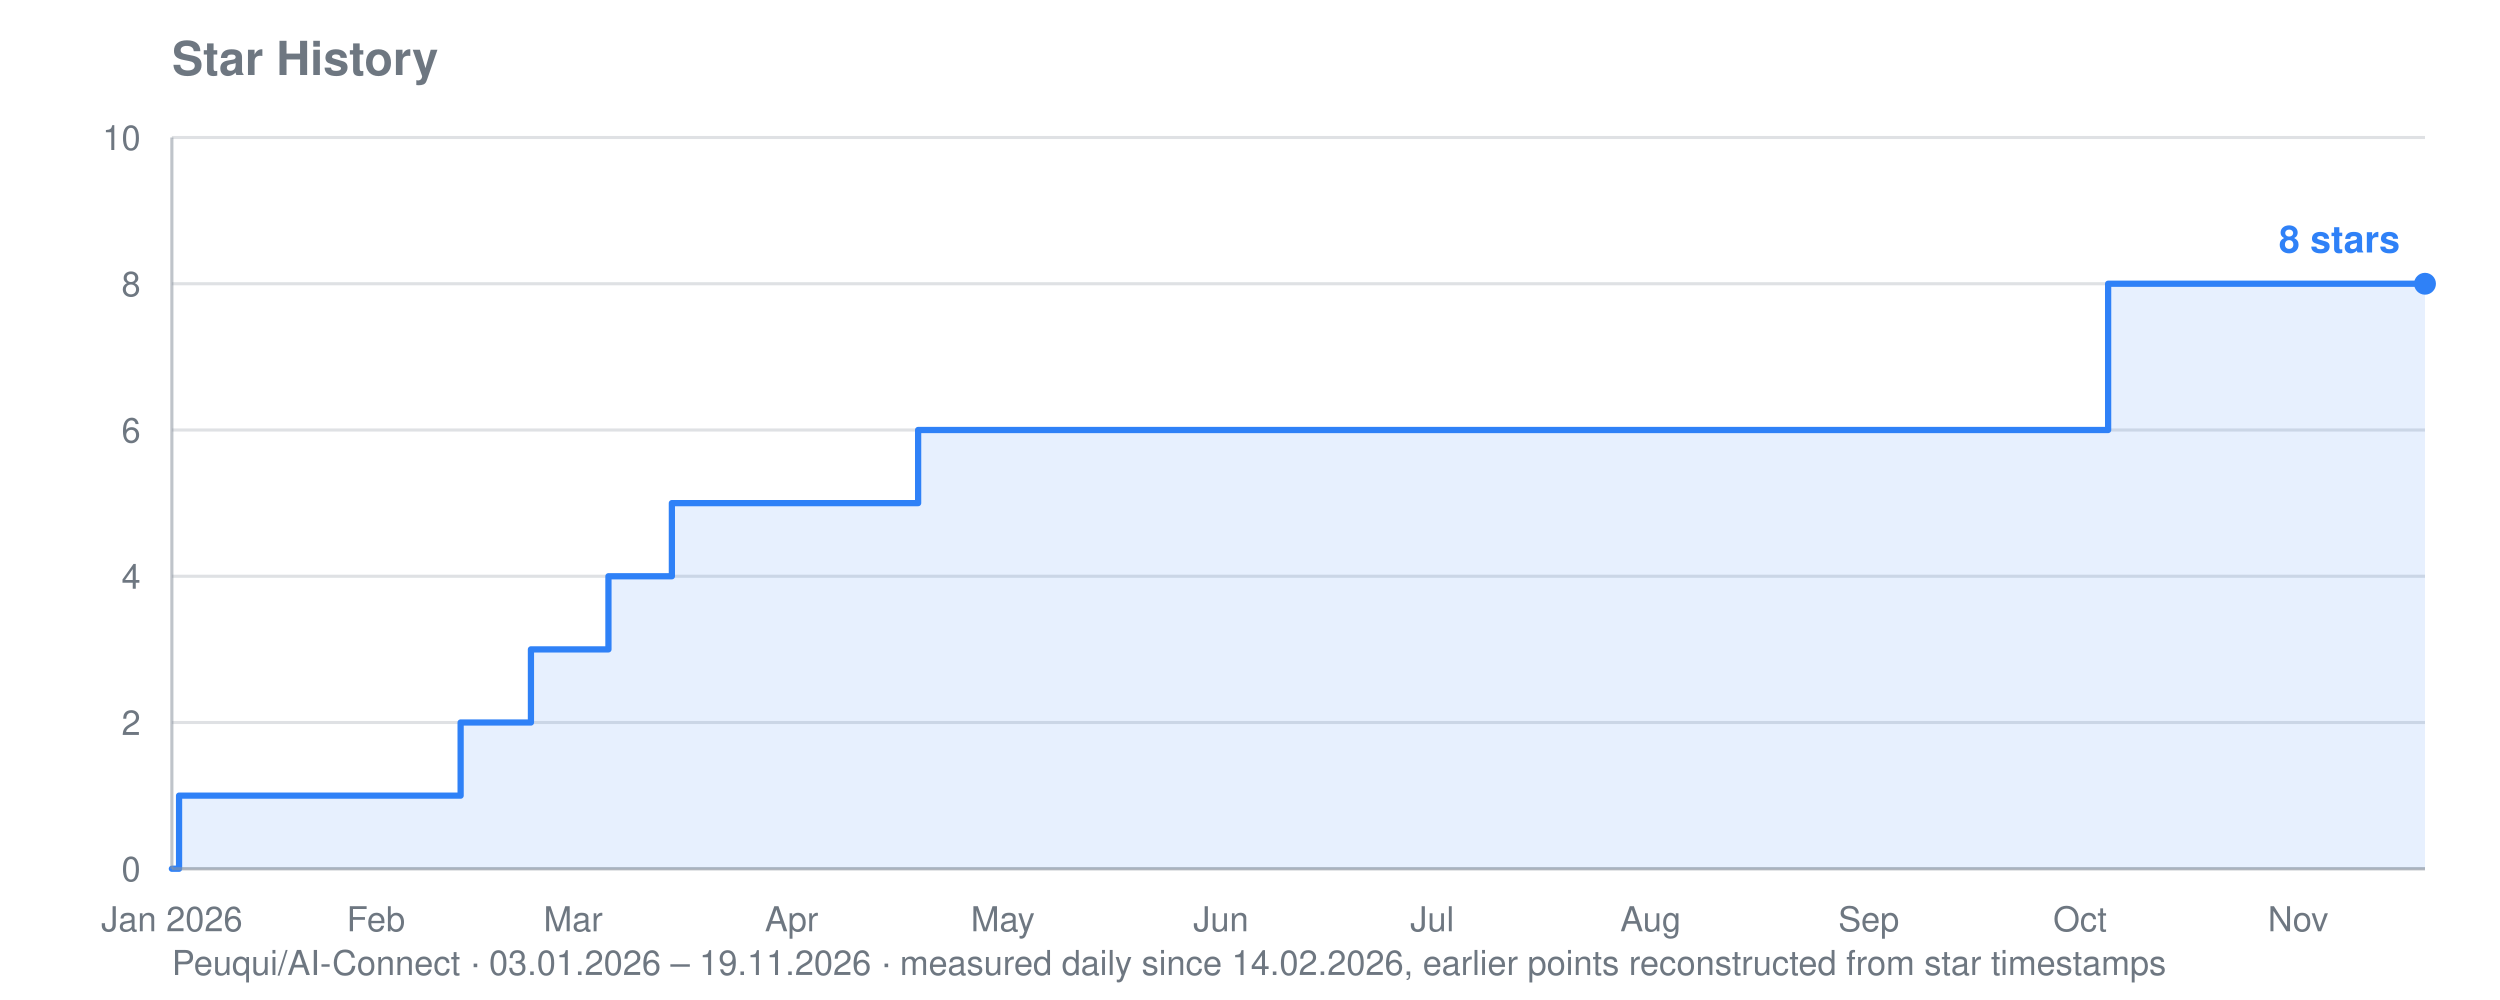
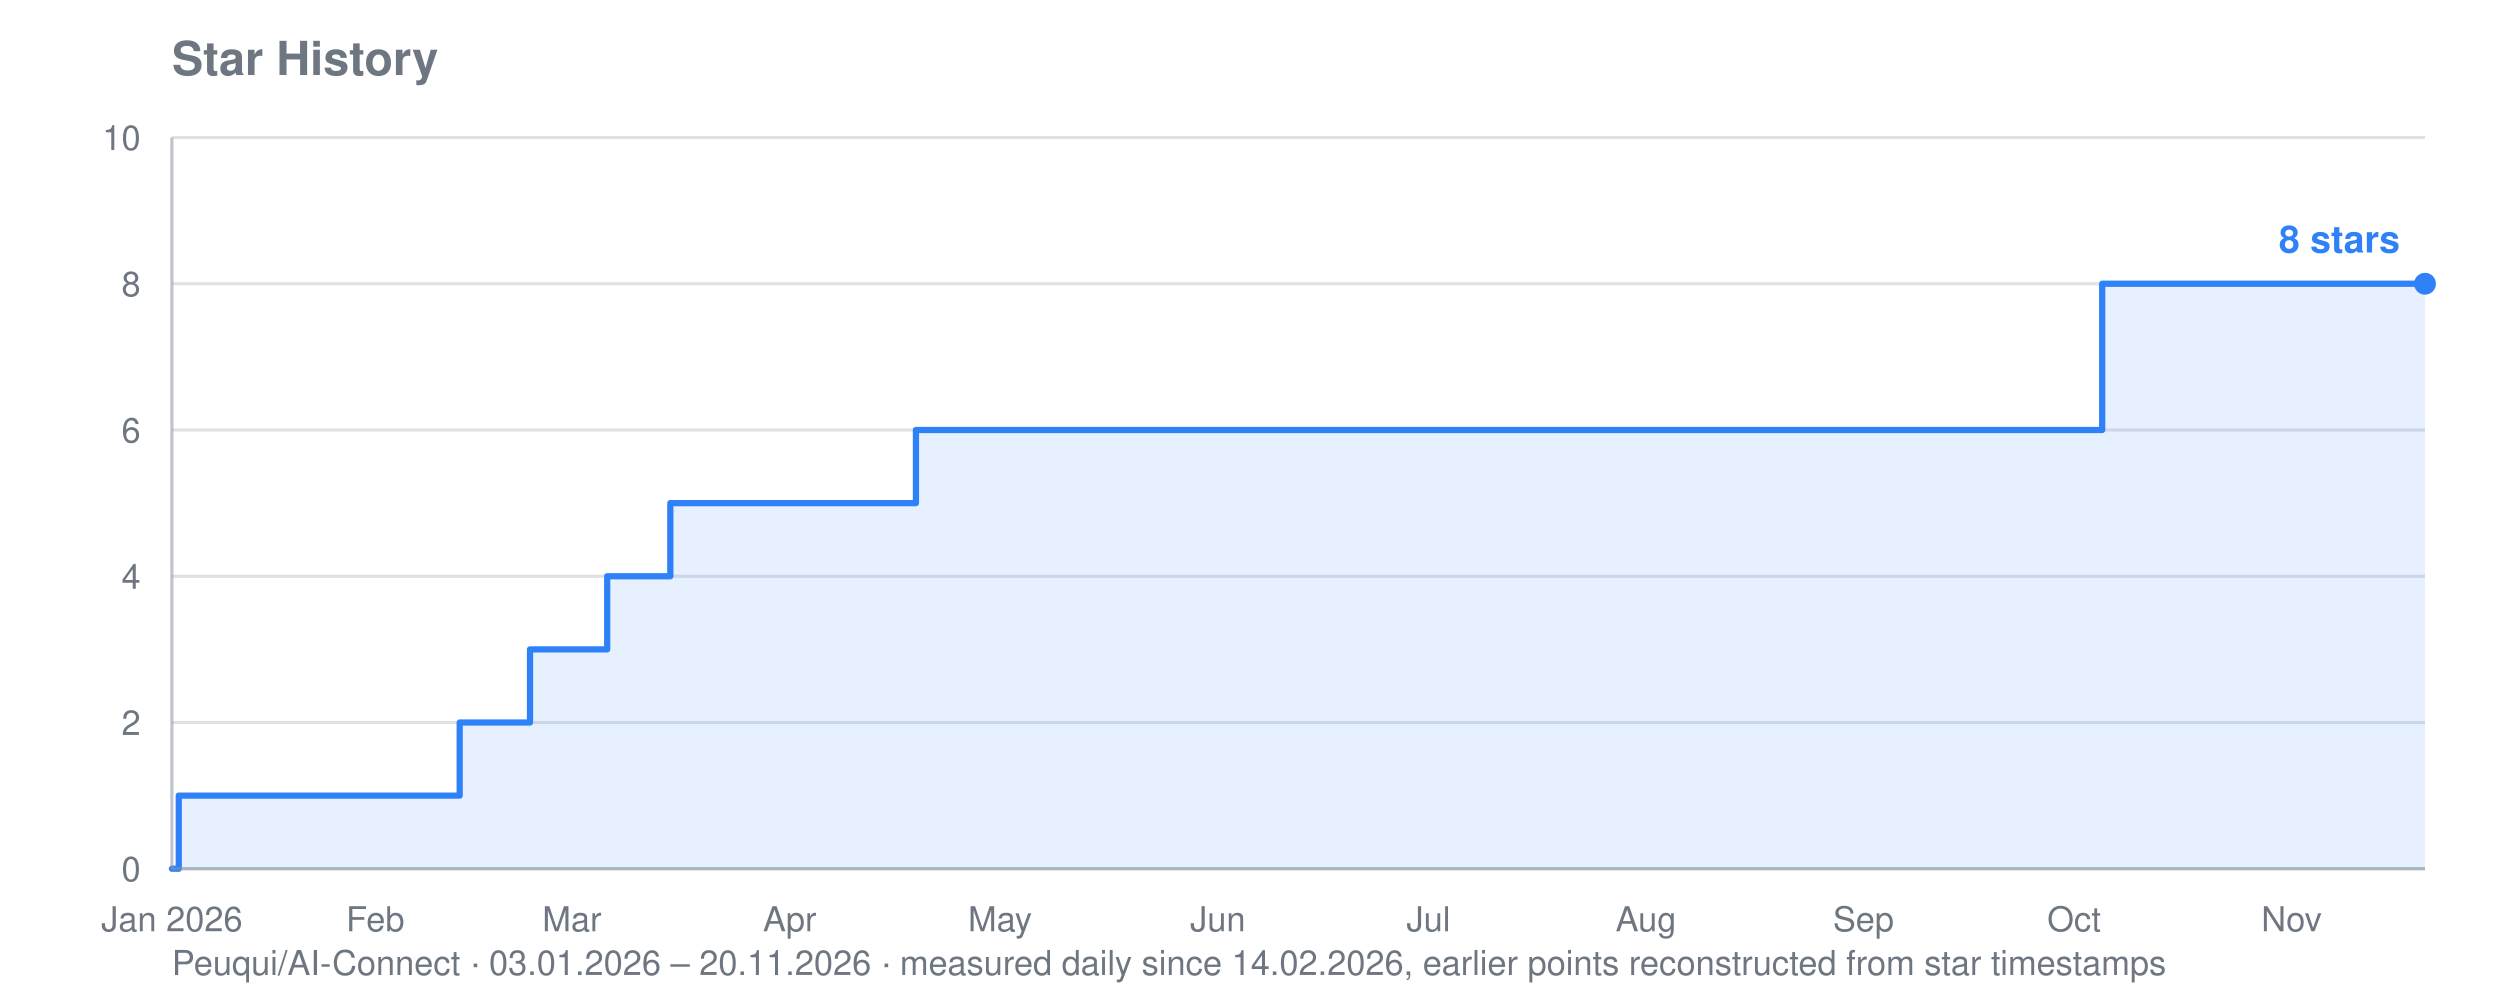
<svg xmlns="http://www.w3.org/2000/svg" viewBox="0 0 800 320" width="800" height="320" role="img" aria-label="Star history for Peuqui/AI-Connect: 8 stars">
  <text font-family="system-ui, -apple-system, Segoe UI, Helvetica, Arial, sans-serif" font-size="15" font-weight="600" fill="#6e7781" x="55" y="24">Star History</text>
-   <text font-family="system-ui, -apple-system, Segoe UI, Helvetica, Arial, sans-serif" font-size="11" fill="#6e7781" x="55" y="312">Peuqui/AI-Connect · 03.01.2026 – 19.11.2026 · measured daily since 14.02.2026, earlier points reconstructed from star timestamps</text>
+   <text font-family="system-ui, -apple-system, Segoe UI, Helvetica, Arial, sans-serif" font-size="11" fill="#6e7781" x="55" y="312">Peuqui/AI-Connect · 03.01.2026 – 20.11.2026 · measured daily since 14.02.2026, earlier points reconstructed from star timestamps</text>
  <line stroke="#8b949e" stroke-width="1" opacity="0.28" x1="55" y1="278.0" x2="776" y2="278.0" />
  <text font-family="system-ui, -apple-system, Segoe UI, Helvetica, Arial, sans-serif" font-size="11" fill="#6e7781" x="45" y="282.0" text-anchor="end">0</text>
  <line stroke="#8b949e" stroke-width="1" opacity="0.28" x1="55" y1="231.2" x2="776" y2="231.2" />
  <text font-family="system-ui, -apple-system, Segoe UI, Helvetica, Arial, sans-serif" font-size="11" fill="#6e7781" x="45" y="235.2" text-anchor="end">2</text>
  <line stroke="#8b949e" stroke-width="1" opacity="0.28" x1="55" y1="184.4" x2="776" y2="184.4" />
  <text font-family="system-ui, -apple-system, Segoe UI, Helvetica, Arial, sans-serif" font-size="11" fill="#6e7781" x="45" y="188.4" text-anchor="end">4</text>
  <line stroke="#8b949e" stroke-width="1" opacity="0.28" x1="55" y1="137.6" x2="776" y2="137.6" />
  <text font-family="system-ui, -apple-system, Segoe UI, Helvetica, Arial, sans-serif" font-size="11" fill="#6e7781" x="45" y="141.6" text-anchor="end">6</text>
  <line stroke="#8b949e" stroke-width="1" opacity="0.28" x1="55" y1="90.8" x2="776" y2="90.8" />
  <text font-family="system-ui, -apple-system, Segoe UI, Helvetica, Arial, sans-serif" font-size="11" fill="#6e7781" x="45" y="94.8" text-anchor="end">8</text>
  <line stroke="#8b949e" stroke-width="1" opacity="0.28" x1="55" y1="44.0" x2="776" y2="44.0" />
  <text font-family="system-ui, -apple-system, Segoe UI, Helvetica, Arial, sans-serif" font-size="11" fill="#6e7781" x="45" y="48.0" text-anchor="end">10</text>
  <text font-family="system-ui, -apple-system, Segoe UI, Helvetica, Arial, sans-serif" font-size="11" fill="#6e7781" x="55.0" y="298" text-anchor="middle">Jan 2026</text>
-   <text font-family="system-ui, -apple-system, Segoe UI, Helvetica, Arial, sans-serif" font-size="11" fill="#6e7781" x="120.3" y="298" text-anchor="middle">Feb</text>
-   <text font-family="system-ui, -apple-system, Segoe UI, Helvetica, Arial, sans-serif" font-size="11" fill="#6e7781" x="183.4" y="298" text-anchor="middle">Mar</text>
-   <text font-family="system-ui, -apple-system, Segoe UI, Helvetica, Arial, sans-serif" font-size="11" fill="#6e7781" x="253.3" y="298" text-anchor="middle">Apr</text>
-   <text font-family="system-ui, -apple-system, Segoe UI, Helvetica, Arial, sans-serif" font-size="11" fill="#6e7781" x="320.9" y="298" text-anchor="middle">May</text>
-   <text font-family="system-ui, -apple-system, Segoe UI, Helvetica, Arial, sans-serif" font-size="11" fill="#6e7781" x="390.7" y="298" text-anchor="middle">Jun</text>
-   <text font-family="system-ui, -apple-system, Segoe UI, Helvetica, Arial, sans-serif" font-size="11" fill="#6e7781" x="458.3" y="298" text-anchor="middle">Jul</text>
-   <text font-family="system-ui, -apple-system, Segoe UI, Helvetica, Arial, sans-serif" font-size="11" fill="#6e7781" x="528.2" y="298" text-anchor="middle">Aug</text>
-   <text font-family="system-ui, -apple-system, Segoe UI, Helvetica, Arial, sans-serif" font-size="11" fill="#6e7781" x="598.0" y="298" text-anchor="middle">Sep</text>
-   <text font-family="system-ui, -apple-system, Segoe UI, Helvetica, Arial, sans-serif" font-size="11" fill="#6e7781" x="665.6" y="298" text-anchor="middle">Oct</text>
-   <text font-family="system-ui, -apple-system, Segoe UI, Helvetica, Arial, sans-serif" font-size="11" fill="#6e7781" x="735.4" y="298" text-anchor="middle">Nov</text>
-   <polygon fill="#2f81f7" opacity="0.12" points="55.0,278.0 55.0,278.0 57.3,278.0 57.3,254.6 147.4,254.6 147.4,231.2 149.6,231.2 149.6,231.2 151.9,231.2 151.9,231.2 154.1,231.2 154.1,231.2 156.4,231.2 156.4,231.2 158.6,231.2 158.6,231.2 160.9,231.2 160.9,231.2 163.1,231.2 163.1,231.2 165.4,231.2 165.4,231.2 167.7,231.2 167.7,231.2 169.9,231.2 169.9,231.2 169.9,231.2 169.9,207.8 169.9,207.8 169.9,207.8 169.9,207.8 169.9,207.8 172.2,207.8 172.2,207.8 174.4,207.8 174.4,207.8 176.7,207.8 176.7,207.8 178.9,207.8 178.9,207.8 181.2,207.8 181.2,207.8 183.4,207.8 183.4,207.8 185.7,207.8 185.7,207.8 187.9,207.8 187.9,207.8 190.2,207.8 190.2,207.8 192.4,207.8 192.4,207.8 194.7,207.8 194.7,184.4 196.9,184.4 196.9,184.4 199.2,184.4 199.2,184.4 201.5,184.4 201.5,184.4 203.7,184.4 203.7,184.4 206.0,184.4 206.0,184.4 208.2,184.4 208.2,184.4 210.5,184.4 210.5,184.4 212.7,184.4 212.7,184.4 215.0,184.4 215.0,161.0 217.2,161.0 217.2,161.0 219.5,161.0 219.5,161.0 221.7,161.0 221.7,161.0 224.0,161.0 224.0,161.0 226.2,161.0 226.2,161.0 228.5,161.0 228.5,161.0 230.7,161.0 230.7,161.0 233.0,161.0 233.0,161.0 235.2,161.0 235.2,161.0 237.5,161.0 237.5,161.0 239.8,161.0 239.8,161.0 242.0,161.0 242.0,161.0 244.3,161.0 244.3,161.0 246.5,161.0 246.5,161.0 248.8,161.0 248.8,161.0 251.0,161.0 251.0,161.0 253.3,161.0 253.3,161.0 255.5,161.0 255.5,161.0 257.8,161.0 257.8,161.0 260.0,161.0 260.0,161.0 262.3,161.0 262.3,161.0 264.5,161.0 264.5,161.0 266.8,161.0 266.8,161.0 269.0,161.0 269.0,161.0 271.3,161.0 271.3,161.0 273.6,161.0 273.6,161.0 275.8,161.0 275.8,161.0 278.1,161.0 278.1,161.0 280.3,161.0 280.3,161.0 282.6,161.0 282.6,161.0 284.8,161.0 284.8,161.0 287.1,161.0 287.1,161.0 289.3,161.0 289.3,161.0 291.6,161.0 291.6,161.0 293.8,161.0 293.8,137.6 296.1,137.6 296.1,137.6 298.3,137.6 298.3,137.6 300.6,137.6 300.6,137.6 302.8,137.6 302.8,137.6 305.1,137.6 305.1,137.6 307.4,137.6 307.4,137.6 309.6,137.6 309.6,137.6 311.9,137.6 311.9,137.6 314.1,137.6 314.1,137.6 316.4,137.6 316.4,137.6 318.6,137.6 318.6,137.6 320.9,137.6 320.9,137.6 323.1,137.6 323.1,137.6 325.4,137.6 325.4,137.6 327.6,137.6 327.6,137.6 329.9,137.6 329.9,137.6 332.1,137.6 332.1,137.6 334.4,137.6 334.4,137.6 336.6,137.6 336.6,137.6 338.9,137.6 338.9,137.6 341.1,137.6 341.1,137.6 343.4,137.6 343.4,137.6 345.7,137.6 345.7,137.6 347.9,137.6 347.9,137.6 350.2,137.6 350.2,137.6 352.4,137.6 352.4,137.6 354.7,137.6 354.7,137.6 356.9,137.6 356.9,137.6 359.2,137.6 359.2,137.6 361.4,137.6 361.4,137.6 363.7,137.6 363.7,137.6 365.9,137.6 365.9,137.6 368.2,137.6 368.2,137.6 370.4,137.6 370.4,137.6 372.7,137.6 372.7,137.6 374.9,137.6 374.9,137.6 377.2,137.6 377.2,137.6 379.4,137.6 379.4,137.6 381.7,137.6 381.7,137.6 384.0,137.6 384.0,137.6 386.2,137.6 386.2,137.6 388.5,137.6 388.5,137.6 390.7,137.6 390.7,137.6 393.0,137.6 393.0,137.6 395.2,137.6 395.2,137.6 397.5,137.6 397.5,137.6 399.7,137.6 399.7,137.6 402.0,137.6 402.0,137.6 404.2,137.6 404.2,137.6 406.5,137.6 406.5,137.6 408.7,137.6 408.7,137.6 411.0,137.6 411.0,137.6 413.2,137.6 413.2,137.6 415.5,137.6 415.5,137.6 417.8,137.6 417.8,137.6 420.0,137.6 420.0,137.6 422.3,137.6 422.3,137.6 424.5,137.6 424.5,137.6 426.8,137.6 426.8,137.6 429.0,137.6 429.0,137.6 431.3,137.6 431.3,137.6 433.5,137.6 433.5,137.6 435.8,137.6 435.8,137.6 438.0,137.6 438.0,137.6 440.3,137.6 440.3,137.6 442.5,137.6 442.5,137.6 444.8,137.6 444.8,137.6 447.0,137.6 447.0,137.6 449.3,137.6 449.3,137.6 451.6,137.6 451.6,137.6 453.8,137.6 453.8,137.6 456.1,137.6 456.1,137.6 458.3,137.6 458.3,137.6 460.6,137.6 460.6,137.6 462.8,137.6 462.8,137.6 465.1,137.6 465.1,137.6 467.3,137.6 467.3,137.6 469.6,137.6 469.6,137.6 471.8,137.6 471.8,137.6 474.1,137.6 474.1,137.6 476.3,137.6 476.3,137.6 478.6,137.6 478.6,137.6 480.8,137.6 480.8,137.6 483.1,137.6 483.1,137.6 485.3,137.6 485.3,137.6 487.6,137.6 487.6,137.6 489.9,137.6 489.9,137.6 492.1,137.6 492.1,137.6 494.4,137.6 494.4,137.6 496.6,137.6 496.6,137.6 498.9,137.6 498.9,137.6 501.1,137.6 501.1,137.6 503.4,137.6 503.4,137.6 505.6,137.6 505.6,137.6 507.9,137.6 507.9,137.6 510.1,137.6 510.1,137.6 512.4,137.6 512.4,137.6 514.6,137.6 514.6,137.6 516.9,137.6 516.9,137.6 519.1,137.6 519.1,137.6 521.4,137.6 521.4,137.6 523.7,137.6 523.7,137.6 525.9,137.6 525.9,137.6 528.2,137.6 528.2,137.6 530.4,137.6 530.4,137.6 532.7,137.6 532.7,137.6 534.9,137.6 534.9,137.6 537.2,137.6 537.2,137.6 539.4,137.6 539.4,137.6 541.7,137.6 541.7,137.6 543.9,137.6 543.9,137.6 546.2,137.6 546.2,137.6 548.4,137.6 548.4,137.6 550.7,137.6 550.7,137.6 552.9,137.6 552.9,137.6 555.2,137.6 555.2,137.6 557.4,137.6 557.4,137.6 559.7,137.6 559.7,137.6 562.0,137.6 562.0,137.6 564.2,137.6 564.2,137.6 566.5,137.6 566.5,137.6 568.7,137.6 568.7,137.6 571.0,137.6 571.0,137.6 573.2,137.6 573.2,137.6 575.5,137.6 575.5,137.6 577.7,137.6 577.7,137.6 580.0,137.6 580.0,137.6 582.2,137.6 582.2,137.6 584.5,137.6 584.5,137.6 586.7,137.6 586.7,137.6 589.0,137.6 589.0,137.6 591.2,137.6 591.2,137.6 593.5,137.6 593.5,137.6 595.8,137.6 595.8,137.6 598.0,137.6 598.0,137.6 600.3,137.6 600.3,137.6 602.5,137.6 602.5,137.6 604.8,137.6 604.8,137.6 607.0,137.6 607.0,137.6 609.3,137.6 609.3,137.6 611.5,137.6 611.5,137.6 613.8,137.6 613.8,137.6 616.0,137.6 616.0,137.6 618.3,137.6 618.3,137.6 620.5,137.6 620.5,137.6 622.8,137.6 622.8,137.6 625.0,137.6 625.0,137.6 627.3,137.6 627.3,137.6 629.5,137.6 629.5,137.6 631.8,137.6 631.8,137.6 634.1,137.6 634.1,137.6 636.3,137.6 636.3,137.6 638.6,137.6 638.6,137.6 640.8,137.6 640.8,137.6 643.1,137.6 643.1,137.6 645.3,137.6 645.3,137.6 647.6,137.6 647.6,137.6 649.8,137.6 649.8,137.6 652.1,137.6 652.1,137.6 654.3,137.6 654.3,137.6 656.6,137.6 656.6,137.6 658.8,137.6 658.8,137.6 661.1,137.6 661.1,137.6 663.3,137.6 663.3,137.6 665.6,137.6 665.6,137.6 667.9,137.6 667.9,137.6 670.1,137.6 670.1,137.6 672.4,137.6 672.4,137.6 674.6,137.6 674.6,90.8 676.9,90.8 676.9,90.8 679.1,90.8 679.1,90.8 681.4,90.8 681.4,90.8 683.6,90.8 683.6,90.8 685.9,90.8 685.9,90.8 688.1,90.8 688.1,90.8 690.4,90.8 690.4,90.8 692.6,90.8 692.6,90.8 694.9,90.8 694.9,90.8 697.1,90.8 697.1,90.8 699.4,90.8 699.4,90.8 701.6,90.8 701.6,90.8 703.9,90.8 703.9,90.8 706.2,90.8 706.2,90.8 708.4,90.8 708.4,90.8 710.7,90.8 710.7,90.8 712.9,90.8 712.9,90.8 715.2,90.8 715.2,90.8 717.4,90.8 717.4,90.8 719.7,90.8 719.7,90.8 721.9,90.8 721.9,90.8 724.2,90.8 724.2,90.8 726.4,90.8 726.4,90.8 728.7,90.8 728.7,90.8 730.9,90.8 730.9,90.8 733.2,90.8 733.2,90.8 735.4,90.8 735.4,90.8 737.7,90.8 737.7,90.8 739.9,90.8 739.9,90.8 742.2,90.8 742.2,90.8 744.5,90.8 744.5,90.8 746.7,90.8 746.7,90.8 749.0,90.8 749.0,90.8 751.2,90.8 751.2,90.8 753.5,90.8 753.5,90.8 755.7,90.8 755.7,90.8 758.0,90.8 758.0,90.8 760.2,90.8 760.2,90.8 762.5,90.8 762.5,90.8 764.7,90.8 764.7,90.8 767.0,90.8 767.0,90.8 769.2,90.8 769.2,90.8 771.5,90.8 771.5,90.8 773.7,90.8 773.7,90.8 776.0,90.8 776.0,90.8 776.0,278.0" />
-   <polyline fill="none" stroke="#2f81f7" stroke-width="2" stroke-linejoin="round" stroke-linecap="round" points="55.0,278.0 57.3,278.0 57.3,254.6 147.4,254.6 147.4,231.2 149.6,231.2 149.6,231.2 151.9,231.2 151.9,231.2 154.1,231.2 154.1,231.2 156.4,231.2 156.4,231.2 158.6,231.2 158.6,231.2 160.9,231.2 160.9,231.2 163.1,231.2 163.1,231.2 165.4,231.2 165.4,231.2 167.7,231.2 167.7,231.2 169.9,231.2 169.9,231.2 169.9,231.2 169.9,207.8 169.9,207.8 169.9,207.8 169.9,207.8 169.9,207.8 172.2,207.8 172.2,207.8 174.4,207.8 174.4,207.8 176.7,207.8 176.7,207.8 178.9,207.8 178.9,207.8 181.2,207.8 181.2,207.8 183.4,207.8 183.4,207.8 185.7,207.8 185.7,207.8 187.9,207.8 187.9,207.8 190.2,207.8 190.2,207.8 192.4,207.8 192.4,207.8 194.7,207.8 194.7,184.4 196.9,184.4 196.9,184.4 199.2,184.4 199.2,184.4 201.5,184.4 201.5,184.4 203.7,184.4 203.7,184.4 206.0,184.4 206.0,184.4 208.2,184.4 208.2,184.4 210.5,184.4 210.5,184.4 212.7,184.4 212.7,184.4 215.0,184.4 215.0,161.0 217.2,161.0 217.2,161.0 219.5,161.0 219.5,161.0 221.7,161.0 221.7,161.0 224.0,161.0 224.0,161.0 226.2,161.0 226.2,161.0 228.5,161.0 228.5,161.0 230.7,161.0 230.7,161.0 233.0,161.0 233.0,161.0 235.2,161.0 235.2,161.0 237.5,161.0 237.5,161.0 239.8,161.0 239.8,161.0 242.0,161.0 242.0,161.0 244.3,161.0 244.3,161.0 246.5,161.0 246.5,161.0 248.8,161.0 248.8,161.0 251.0,161.0 251.0,161.0 253.3,161.0 253.3,161.0 255.5,161.0 255.5,161.0 257.8,161.0 257.8,161.0 260.0,161.0 260.0,161.0 262.3,161.0 262.3,161.0 264.5,161.0 264.5,161.0 266.8,161.0 266.8,161.0 269.0,161.0 269.0,161.0 271.3,161.0 271.3,161.0 273.6,161.0 273.6,161.0 275.8,161.0 275.8,161.0 278.1,161.0 278.1,161.0 280.3,161.0 280.3,161.0 282.6,161.0 282.6,161.0 284.8,161.0 284.8,161.0 287.1,161.0 287.1,161.0 289.3,161.0 289.3,161.0 291.6,161.0 291.6,161.0 293.8,161.0 293.8,137.6 296.1,137.6 296.1,137.6 298.3,137.6 298.3,137.6 300.6,137.6 300.6,137.6 302.8,137.6 302.8,137.6 305.1,137.6 305.1,137.6 307.4,137.6 307.4,137.6 309.6,137.6 309.6,137.6 311.9,137.6 311.9,137.6 314.1,137.6 314.1,137.6 316.4,137.6 316.4,137.6 318.6,137.6 318.6,137.6 320.9,137.6 320.9,137.6 323.1,137.6 323.1,137.6 325.4,137.6 325.4,137.6 327.6,137.6 327.6,137.6 329.9,137.6 329.9,137.6 332.1,137.6 332.1,137.6 334.4,137.6 334.4,137.6 336.6,137.6 336.6,137.6 338.9,137.6 338.9,137.6 341.1,137.6 341.1,137.6 343.4,137.6 343.4,137.6 345.7,137.6 345.7,137.6 347.9,137.6 347.9,137.6 350.2,137.6 350.2,137.6 352.4,137.6 352.4,137.6 354.7,137.6 354.7,137.6 356.9,137.6 356.9,137.6 359.2,137.6 359.2,137.6 361.4,137.6 361.4,137.6 363.7,137.6 363.7,137.6 365.9,137.6 365.9,137.6 368.2,137.6 368.2,137.6 370.4,137.6 370.4,137.6 372.7,137.6 372.7,137.6 374.9,137.6 374.9,137.6 377.2,137.6 377.2,137.6 379.4,137.6 379.4,137.6 381.7,137.6 381.7,137.6 384.0,137.6 384.0,137.6 386.2,137.6 386.2,137.6 388.5,137.6 388.5,137.6 390.7,137.6 390.7,137.6 393.0,137.6 393.0,137.6 395.2,137.6 395.2,137.6 397.5,137.6 397.5,137.6 399.7,137.6 399.7,137.6 402.0,137.6 402.0,137.6 404.2,137.6 404.2,137.6 406.5,137.6 406.5,137.6 408.7,137.6 408.7,137.6 411.0,137.6 411.0,137.6 413.2,137.6 413.2,137.6 415.5,137.6 415.5,137.6 417.8,137.6 417.8,137.6 420.0,137.6 420.0,137.6 422.3,137.6 422.3,137.6 424.5,137.6 424.5,137.6 426.8,137.6 426.8,137.6 429.0,137.6 429.0,137.6 431.3,137.6 431.3,137.6 433.5,137.6 433.5,137.6 435.8,137.6 435.8,137.6 438.0,137.6 438.0,137.6 440.3,137.6 440.3,137.6 442.5,137.6 442.5,137.6 444.8,137.6 444.8,137.6 447.0,137.6 447.0,137.6 449.3,137.6 449.3,137.6 451.6,137.6 451.6,137.6 453.8,137.6 453.8,137.6 456.1,137.6 456.1,137.6 458.3,137.6 458.3,137.6 460.6,137.6 460.6,137.6 462.8,137.6 462.8,137.6 465.1,137.6 465.1,137.6 467.3,137.6 467.3,137.6 469.6,137.6 469.6,137.6 471.8,137.6 471.8,137.6 474.1,137.6 474.1,137.6 476.3,137.6 476.3,137.6 478.6,137.6 478.6,137.6 480.8,137.6 480.8,137.6 483.1,137.6 483.1,137.6 485.3,137.6 485.3,137.6 487.6,137.6 487.6,137.6 489.9,137.6 489.9,137.6 492.1,137.6 492.1,137.6 494.4,137.6 494.4,137.6 496.6,137.6 496.6,137.6 498.9,137.6 498.9,137.6 501.1,137.6 501.1,137.6 503.4,137.6 503.4,137.6 505.6,137.6 505.6,137.6 507.9,137.6 507.9,137.6 510.1,137.6 510.1,137.6 512.4,137.6 512.4,137.6 514.6,137.6 514.6,137.6 516.9,137.6 516.9,137.6 519.1,137.6 519.1,137.6 521.4,137.6 521.4,137.6 523.7,137.6 523.7,137.6 525.9,137.6 525.9,137.6 528.2,137.6 528.2,137.6 530.4,137.6 530.4,137.6 532.7,137.6 532.7,137.6 534.9,137.6 534.9,137.6 537.2,137.6 537.2,137.6 539.4,137.6 539.4,137.6 541.7,137.6 541.7,137.6 543.9,137.6 543.9,137.6 546.2,137.6 546.2,137.6 548.4,137.6 548.4,137.6 550.7,137.6 550.7,137.6 552.9,137.6 552.9,137.6 555.2,137.6 555.2,137.6 557.4,137.6 557.4,137.6 559.7,137.6 559.7,137.6 562.0,137.6 562.0,137.6 564.2,137.6 564.2,137.6 566.5,137.6 566.5,137.6 568.7,137.6 568.7,137.6 571.0,137.6 571.0,137.6 573.2,137.6 573.2,137.6 575.5,137.6 575.5,137.6 577.7,137.6 577.7,137.6 580.0,137.6 580.0,137.6 582.2,137.6 582.2,137.6 584.5,137.6 584.5,137.6 586.7,137.6 586.7,137.6 589.0,137.6 589.0,137.6 591.2,137.6 591.2,137.6 593.5,137.6 593.5,137.6 595.8,137.6 595.8,137.6 598.0,137.6 598.0,137.6 600.3,137.6 600.3,137.6 602.5,137.6 602.5,137.6 604.8,137.6 604.8,137.6 607.0,137.6 607.0,137.6 609.3,137.6 609.3,137.6 611.5,137.6 611.5,137.6 613.8,137.6 613.8,137.6 616.0,137.6 616.0,137.6 618.3,137.6 618.3,137.6 620.5,137.6 620.5,137.6 622.8,137.6 622.8,137.6 625.0,137.6 625.0,137.6 627.3,137.6 627.3,137.6 629.5,137.6 629.5,137.6 631.8,137.6 631.8,137.6 634.1,137.6 634.1,137.6 636.3,137.6 636.3,137.6 638.6,137.6 638.6,137.6 640.8,137.6 640.8,137.6 643.1,137.6 643.1,137.6 645.3,137.6 645.3,137.6 647.6,137.6 647.6,137.6 649.8,137.6 649.8,137.6 652.1,137.6 652.1,137.6 654.3,137.6 654.3,137.6 656.6,137.6 656.6,137.6 658.8,137.6 658.8,137.6 661.1,137.6 661.1,137.6 663.3,137.6 663.3,137.6 665.6,137.6 665.6,137.6 667.9,137.6 667.9,137.6 670.1,137.6 670.1,137.6 672.4,137.6 672.4,137.6 674.6,137.6 674.6,90.8 676.9,90.8 676.9,90.8 679.1,90.8 679.1,90.8 681.4,90.8 681.4,90.8 683.6,90.8 683.6,90.8 685.9,90.8 685.9,90.8 688.1,90.8 688.1,90.8 690.4,90.8 690.4,90.8 692.6,90.8 692.6,90.8 694.9,90.8 694.9,90.8 697.1,90.8 697.1,90.8 699.4,90.8 699.4,90.8 701.6,90.8 701.6,90.8 703.9,90.8 703.9,90.8 706.2,90.8 706.2,90.8 708.4,90.8 708.4,90.8 710.7,90.8 710.7,90.8 712.9,90.8 712.9,90.8 715.2,90.8 715.2,90.8 717.4,90.8 717.4,90.8 719.7,90.8 719.7,90.8 721.9,90.8 721.9,90.8 724.2,90.8 724.2,90.8 726.4,90.8 726.4,90.8 728.7,90.8 728.7,90.8 730.9,90.8 730.9,90.8 733.2,90.8 733.2,90.8 735.4,90.8 735.4,90.8 737.7,90.8 737.7,90.8 739.9,90.8 739.9,90.8 742.2,90.8 742.2,90.8 744.5,90.8 744.5,90.8 746.7,90.8 746.7,90.8 749.0,90.8 749.0,90.8 751.2,90.8 751.2,90.8 753.5,90.8 753.5,90.8 755.7,90.8 755.7,90.8 758.0,90.8 758.0,90.8 760.2,90.8 760.2,90.8 762.5,90.8 762.5,90.8 764.7,90.8 764.7,90.8 767.0,90.8 767.0,90.8 769.2,90.8 769.2,90.8 771.5,90.8 771.5,90.8 773.7,90.8 773.7,90.8 776.0,90.8 776.0,90.8" />
+   <text font-family="system-ui, -apple-system, Segoe UI, Helvetica, Arial, sans-serif" font-size="11" fill="#6e7781" x="120.1" y="298" text-anchor="middle">Feb</text>
+   <text font-family="system-ui, -apple-system, Segoe UI, Helvetica, Arial, sans-serif" font-size="11" fill="#6e7781" x="183.0" y="298" text-anchor="middle">Mar</text>
+   <text font-family="system-ui, -apple-system, Segoe UI, Helvetica, Arial, sans-serif" font-size="11" fill="#6e7781" x="252.7" y="298" text-anchor="middle">Apr</text>
+   <text font-family="system-ui, -apple-system, Segoe UI, Helvetica, Arial, sans-serif" font-size="11" fill="#6e7781" x="320.0" y="298" text-anchor="middle">May</text>
+   <text font-family="system-ui, -apple-system, Segoe UI, Helvetica, Arial, sans-serif" font-size="11" fill="#6e7781" x="389.7" y="298" text-anchor="middle">Jun</text>
+   <text font-family="system-ui, -apple-system, Segoe UI, Helvetica, Arial, sans-serif" font-size="11" fill="#6e7781" x="457.1" y="298" text-anchor="middle">Jul</text>
+   <text font-family="system-ui, -apple-system, Segoe UI, Helvetica, Arial, sans-serif" font-size="11" fill="#6e7781" x="526.7" y="298" text-anchor="middle">Aug</text>
+   <text font-family="system-ui, -apple-system, Segoe UI, Helvetica, Arial, sans-serif" font-size="11" fill="#6e7781" x="596.3" y="298" text-anchor="middle">Sep</text>
+   <text font-family="system-ui, -apple-system, Segoe UI, Helvetica, Arial, sans-serif" font-size="11" fill="#6e7781" x="663.7" y="298" text-anchor="middle">Oct</text>
+   <text font-family="system-ui, -apple-system, Segoe UI, Helvetica, Arial, sans-serif" font-size="11" fill="#6e7781" x="733.3" y="298" text-anchor="middle">Nov</text>
+   <polygon fill="#2f81f7" opacity="0.12" points="55.0,278.0 55.0,278.0 57.2,278.0 57.2,254.6 147.1,254.6 147.1,231.2 149.3,231.2 149.3,231.2 151.6,231.2 151.6,231.2 153.8,231.2 153.8,231.2 156.1,231.2 156.1,231.2 158.3,231.2 158.3,231.2 160.6,231.2 160.6,231.2 162.8,231.2 162.8,231.2 165.1,231.2 165.1,231.2 167.3,231.2 167.3,231.2 169.6,231.2 169.6,231.2 169.6,231.2 169.6,207.8 169.6,207.8 169.6,207.8 169.6,207.8 169.6,207.8 171.8,207.8 171.8,207.8 174.0,207.8 174.0,207.8 176.3,207.8 176.3,207.8 178.5,207.8 178.5,207.8 180.8,207.8 180.8,207.8 183.0,207.8 183.0,207.8 185.3,207.8 185.3,207.8 187.5,207.8 187.5,207.8 189.8,207.8 189.8,207.8 192.0,207.8 192.0,207.8 194.3,207.8 194.3,184.4 196.5,184.4 196.5,184.4 198.8,184.4 198.8,184.4 201.0,184.4 201.0,184.4 203.2,184.4 203.2,184.4 205.5,184.4 205.5,184.4 207.7,184.4 207.7,184.4 210.0,184.4 210.0,184.4 212.2,184.4 212.2,184.4 214.5,184.4 214.5,161.0 216.7,161.0 216.7,161.0 219.0,161.0 219.0,161.0 221.2,161.0 221.2,161.0 223.5,161.0 223.5,161.0 225.7,161.0 225.7,161.0 228.0,161.0 228.0,161.0 230.2,161.0 230.2,161.0 232.4,161.0 232.4,161.0 234.7,161.0 234.7,161.0 236.9,161.0 236.9,161.0 239.2,161.0 239.2,161.0 241.4,161.0 241.4,161.0 243.7,161.0 243.7,161.0 245.9,161.0 245.9,161.0 248.2,161.0 248.2,161.0 250.4,161.0 250.4,161.0 252.7,161.0 252.7,161.0 254.9,161.0 254.9,161.0 257.1,161.0 257.1,161.0 259.4,161.0 259.4,161.0 261.6,161.0 261.6,161.0 263.9,161.0 263.9,161.0 266.1,161.0 266.1,161.0 268.4,161.0 268.4,161.0 270.6,161.0 270.6,161.0 272.9,161.0 272.9,161.0 275.1,161.0 275.1,161.0 277.4,161.0 277.4,161.0 279.6,161.0 279.6,161.0 281.9,161.0 281.9,161.0 284.1,161.0 284.1,161.0 286.3,161.0 286.3,161.0 288.6,161.0 288.6,161.0 290.8,161.0 290.8,161.0 293.1,161.0 293.1,137.6 295.3,137.6 295.3,137.6 297.6,137.6 297.6,137.6 299.8,137.6 299.8,137.6 302.1,137.6 302.1,137.6 304.3,137.6 304.3,137.6 306.6,137.6 306.6,137.6 308.8,137.6 308.8,137.6 311.1,137.6 311.1,137.6 313.3,137.6 313.3,137.6 315.5,137.6 315.5,137.6 317.8,137.6 317.8,137.6 320.0,137.6 320.0,137.6 322.3,137.6 322.3,137.6 324.5,137.6 324.5,137.6 326.8,137.6 326.8,137.6 329.0,137.6 329.0,137.6 331.3,137.6 331.3,137.6 333.5,137.6 333.5,137.6 335.8,137.6 335.8,137.6 338.0,137.6 338.0,137.6 340.3,137.6 340.3,137.6 342.5,137.6 342.5,137.6 344.7,137.6 344.7,137.6 347.0,137.6 347.0,137.6 349.2,137.6 349.2,137.6 351.5,137.6 351.5,137.6 353.7,137.6 353.7,137.6 356.0,137.6 356.0,137.6 358.2,137.6 358.2,137.6 360.5,137.6 360.5,137.6 362.7,137.6 362.7,137.6 365.0,137.6 365.0,137.6 367.2,137.6 367.2,137.6 369.5,137.6 369.5,137.6 371.7,137.6 371.7,137.6 373.9,137.6 373.9,137.6 376.2,137.6 376.2,137.6 378.4,137.6 378.4,137.6 380.7,137.6 380.7,137.6 382.9,137.6 382.9,137.6 385.2,137.6 385.2,137.6 387.4,137.6 387.4,137.6 389.7,137.6 389.7,137.6 391.9,137.6 391.9,137.6 394.2,137.6 394.2,137.6 396.4,137.6 396.4,137.6 398.7,137.6 398.7,137.6 400.9,137.6 400.9,137.6 403.1,137.6 403.1,137.6 405.4,137.6 405.4,137.6 407.6,137.6 407.6,137.6 409.9,137.6 409.9,137.6 412.1,137.6 412.1,137.6 414.4,137.6 414.4,137.6 416.6,137.6 416.6,137.6 418.9,137.6 418.9,137.6 421.1,137.6 421.1,137.6 423.4,137.6 423.4,137.6 425.6,137.6 425.6,137.6 427.9,137.6 427.9,137.6 430.1,137.6 430.1,137.6 432.3,137.6 432.3,137.6 434.6,137.6 434.6,137.6 436.8,137.6 436.8,137.6 439.1,137.6 439.1,137.6 441.3,137.6 441.3,137.6 443.6,137.6 443.6,137.6 445.8,137.6 445.8,137.6 448.1,137.6 448.1,137.6 450.3,137.6 450.3,137.6 452.6,137.6 452.6,137.6 454.8,137.6 454.8,137.6 457.1,137.6 457.1,137.6 459.3,137.6 459.3,137.6 461.5,137.6 461.5,137.6 463.8,137.6 463.8,137.6 466.0,137.6 466.0,137.6 468.3,137.6 468.3,137.6 470.5,137.6 470.5,137.6 472.8,137.6 472.8,137.6 475.0,137.6 475.0,137.6 477.3,137.6 477.3,137.6 479.5,137.6 479.5,137.6 481.8,137.6 481.8,137.6 484.0,137.6 484.0,137.6 486.3,137.6 486.3,137.6 488.5,137.6 488.5,137.6 490.7,137.6 490.7,137.6 493.0,137.6 493.0,137.6 495.2,137.6 495.2,137.6 497.5,137.6 497.5,137.6 499.7,137.6 499.7,137.6 502.0,137.6 502.0,137.6 504.2,137.6 504.2,137.6 506.5,137.6 506.5,137.6 508.7,137.6 508.7,137.6 511.0,137.6 511.0,137.6 513.2,137.6 513.2,137.6 515.5,137.6 515.5,137.6 517.7,137.6 517.7,137.6 519.9,137.6 519.9,137.6 522.2,137.6 522.2,137.6 524.4,137.6 524.4,137.6 526.7,137.6 526.7,137.6 528.9,137.6 528.9,137.6 531.2,137.6 531.2,137.6 533.4,137.6 533.4,137.6 535.7,137.6 535.7,137.6 537.9,137.6 537.9,137.6 540.2,137.6 540.2,137.6 542.4,137.6 542.4,137.6 544.7,137.6 544.7,137.6 546.9,137.6 546.9,137.6 549.1,137.6 549.1,137.6 551.4,137.6 551.4,137.6 553.6,137.6 553.6,137.6 555.9,137.6 555.9,137.6 558.1,137.6 558.1,137.6 560.4,137.6 560.4,137.6 562.6,137.6 562.6,137.6 564.9,137.6 564.9,137.6 567.1,137.6 567.1,137.6 569.4,137.6 569.4,137.6 571.6,137.6 571.6,137.6 573.9,137.6 573.9,137.6 576.1,137.6 576.1,137.6 578.3,137.6 578.3,137.6 580.6,137.6 580.6,137.6 582.8,137.6 582.8,137.6 585.1,137.6 585.1,137.6 587.3,137.6 587.3,137.6 589.6,137.6 589.6,137.6 591.8,137.6 591.8,137.6 594.1,137.6 594.1,137.6 596.3,137.6 596.3,137.6 598.6,137.6 598.6,137.6 600.8,137.6 600.8,137.6 603.0,137.6 603.0,137.6 605.3,137.6 605.3,137.6 607.5,137.6 607.5,137.6 609.8,137.6 609.8,137.6 612.0,137.6 612.0,137.6 614.3,137.6 614.3,137.6 616.5,137.6 616.5,137.6 618.8,137.6 618.8,137.6 621.0,137.6 621.0,137.6 623.3,137.6 623.3,137.6 625.5,137.6 625.5,137.6 627.8,137.6 627.8,137.6 630.0,137.6 630.0,137.6 632.2,137.6 632.2,137.6 634.5,137.6 634.5,137.6 636.7,137.6 636.7,137.6 639.0,137.6 639.0,137.6 641.2,137.6 641.2,137.6 643.5,137.6 643.5,137.6 645.7,137.6 645.7,137.6 648.0,137.6 648.0,137.6 650.2,137.6 650.2,137.6 652.5,137.6 652.5,137.6 654.7,137.6 654.7,137.6 657.0,137.6 657.0,137.6 659.2,137.6 659.2,137.6 661.4,137.6 661.4,137.6 663.7,137.6 663.7,137.6 665.9,137.6 665.9,137.6 668.2,137.6 668.2,137.6 670.4,137.6 670.4,137.6 672.7,137.6 672.7,90.8 674.9,90.8 674.9,90.8 677.2,90.8 677.2,90.8 679.4,90.8 679.4,90.8 681.7,90.8 681.7,90.8 683.9,90.8 683.9,90.8 686.2,90.8 686.2,90.8 688.4,90.8 688.4,90.8 690.6,90.8 690.6,90.8 692.9,90.8 692.9,90.8 695.1,90.8 695.1,90.8 697.4,90.8 697.4,90.8 699.6,90.8 699.6,90.8 701.9,90.8 701.9,90.8 704.1,90.8 704.1,90.8 706.4,90.8 706.4,90.8 708.6,90.8 708.6,90.8 710.9,90.8 710.9,90.8 713.1,90.8 713.1,90.8 715.4,90.8 715.4,90.8 717.6,90.8 717.6,90.8 719.8,90.8 719.8,90.8 722.1,90.8 722.1,90.8 724.3,90.8 724.3,90.8 726.6,90.8 726.6,90.8 728.8,90.8 728.8,90.8 731.1,90.8 731.1,90.8 733.3,90.8 733.3,90.8 735.6,90.8 735.6,90.8 737.8,90.8 737.8,90.8 740.1,90.8 740.1,90.8 742.3,90.8 742.3,90.8 744.6,90.8 744.6,90.8 746.8,90.8 746.8,90.8 749.0,90.8 749.0,90.8 751.3,90.8 751.3,90.8 753.5,90.8 753.5,90.8 755.8,90.8 755.8,90.8 758.0,90.8 758.0,90.8 760.3,90.8 760.3,90.8 762.5,90.8 762.5,90.8 764.8,90.8 764.8,90.8 767.0,90.8 767.0,90.8 769.3,90.8 769.3,90.8 771.5,90.8 771.5,90.8 773.8,90.8 773.8,90.8 776.0,90.8 776.0,90.8 776.0,278.0" />
+   <polyline fill="none" stroke="#2f81f7" stroke-width="2" stroke-linejoin="round" stroke-linecap="round" points="55.0,278.0 57.2,278.0 57.2,254.6 147.1,254.6 147.1,231.2 149.3,231.2 149.3,231.2 151.6,231.2 151.6,231.2 153.8,231.2 153.8,231.2 156.1,231.2 156.1,231.2 158.3,231.2 158.3,231.2 160.6,231.2 160.6,231.2 162.8,231.2 162.8,231.2 165.1,231.2 165.1,231.2 167.3,231.2 167.3,231.2 169.6,231.2 169.6,231.2 169.6,231.2 169.6,207.8 169.6,207.8 169.6,207.8 169.6,207.8 169.6,207.8 171.8,207.8 171.8,207.8 174.0,207.8 174.0,207.8 176.3,207.8 176.3,207.8 178.5,207.8 178.5,207.8 180.8,207.8 180.8,207.8 183.0,207.8 183.0,207.8 185.3,207.8 185.3,207.8 187.5,207.8 187.5,207.8 189.8,207.8 189.8,207.8 192.0,207.8 192.0,207.8 194.3,207.8 194.3,184.4 196.5,184.4 196.5,184.4 198.8,184.4 198.8,184.4 201.0,184.4 201.0,184.4 203.2,184.4 203.2,184.4 205.5,184.4 205.5,184.4 207.7,184.4 207.7,184.4 210.0,184.4 210.0,184.4 212.2,184.4 212.2,184.4 214.5,184.4 214.5,161.0 216.7,161.0 216.7,161.0 219.0,161.0 219.0,161.0 221.2,161.0 221.2,161.0 223.5,161.0 223.5,161.0 225.7,161.0 225.7,161.0 228.0,161.0 228.0,161.0 230.2,161.0 230.2,161.0 232.4,161.0 232.4,161.0 234.7,161.0 234.7,161.0 236.9,161.0 236.9,161.0 239.2,161.0 239.2,161.0 241.4,161.0 241.4,161.0 243.7,161.0 243.7,161.0 245.9,161.0 245.9,161.0 248.2,161.0 248.2,161.0 250.4,161.0 250.4,161.0 252.7,161.0 252.7,161.0 254.9,161.0 254.9,161.0 257.1,161.0 257.1,161.0 259.4,161.0 259.4,161.0 261.6,161.0 261.6,161.0 263.9,161.0 263.9,161.0 266.1,161.0 266.1,161.0 268.4,161.0 268.4,161.0 270.6,161.0 270.6,161.0 272.9,161.0 272.9,161.0 275.1,161.0 275.1,161.0 277.4,161.0 277.4,161.0 279.6,161.0 279.6,161.0 281.9,161.0 281.9,161.0 284.1,161.0 284.1,161.0 286.3,161.0 286.3,161.0 288.6,161.0 288.6,161.0 290.8,161.0 290.8,161.0 293.1,161.0 293.1,137.6 295.3,137.6 295.3,137.6 297.6,137.6 297.6,137.6 299.8,137.6 299.8,137.6 302.1,137.6 302.1,137.6 304.3,137.6 304.3,137.6 306.6,137.6 306.6,137.6 308.8,137.6 308.8,137.6 311.1,137.6 311.1,137.6 313.3,137.6 313.3,137.6 315.5,137.6 315.5,137.6 317.8,137.6 317.8,137.6 320.0,137.6 320.0,137.6 322.3,137.6 322.3,137.6 324.5,137.6 324.5,137.6 326.8,137.6 326.8,137.6 329.0,137.6 329.0,137.6 331.3,137.6 331.3,137.6 333.5,137.6 333.5,137.6 335.8,137.6 335.8,137.6 338.0,137.6 338.0,137.6 340.3,137.6 340.3,137.6 342.5,137.6 342.5,137.6 344.7,137.6 344.7,137.6 347.0,137.6 347.0,137.6 349.2,137.6 349.2,137.6 351.5,137.6 351.5,137.6 353.7,137.6 353.7,137.6 356.0,137.6 356.0,137.6 358.2,137.6 358.2,137.6 360.5,137.6 360.5,137.6 362.7,137.6 362.7,137.6 365.0,137.6 365.0,137.6 367.2,137.6 367.2,137.6 369.5,137.6 369.5,137.6 371.7,137.6 371.7,137.6 373.9,137.6 373.9,137.6 376.2,137.6 376.2,137.6 378.4,137.6 378.4,137.6 380.7,137.6 380.7,137.6 382.9,137.6 382.9,137.6 385.2,137.6 385.2,137.6 387.4,137.6 387.4,137.6 389.7,137.6 389.7,137.6 391.9,137.6 391.9,137.6 394.2,137.6 394.2,137.6 396.4,137.6 396.4,137.6 398.7,137.6 398.7,137.6 400.9,137.6 400.9,137.6 403.1,137.6 403.1,137.6 405.4,137.6 405.4,137.6 407.6,137.6 407.6,137.6 409.9,137.6 409.9,137.6 412.1,137.6 412.1,137.6 414.4,137.6 414.4,137.6 416.6,137.6 416.6,137.6 418.9,137.6 418.9,137.6 421.1,137.6 421.1,137.6 423.4,137.6 423.4,137.6 425.6,137.6 425.6,137.6 427.9,137.6 427.9,137.6 430.1,137.6 430.1,137.6 432.3,137.6 432.3,137.6 434.6,137.6 434.6,137.6 436.8,137.6 436.8,137.6 439.1,137.6 439.1,137.6 441.3,137.6 441.3,137.6 443.6,137.6 443.6,137.6 445.8,137.6 445.8,137.6 448.1,137.6 448.1,137.6 450.3,137.6 450.3,137.6 452.6,137.6 452.6,137.6 454.8,137.6 454.8,137.6 457.1,137.6 457.1,137.6 459.3,137.6 459.3,137.6 461.5,137.6 461.5,137.6 463.8,137.6 463.8,137.6 466.0,137.6 466.0,137.6 468.3,137.6 468.3,137.6 470.5,137.6 470.5,137.6 472.8,137.6 472.8,137.6 475.0,137.6 475.0,137.6 477.3,137.6 477.3,137.6 479.5,137.6 479.5,137.6 481.8,137.6 481.8,137.6 484.0,137.6 484.0,137.6 486.3,137.6 486.3,137.6 488.5,137.6 488.5,137.6 490.7,137.6 490.7,137.6 493.0,137.6 493.0,137.6 495.2,137.6 495.2,137.6 497.5,137.6 497.5,137.6 499.7,137.6 499.7,137.6 502.0,137.6 502.0,137.6 504.2,137.6 504.2,137.6 506.5,137.6 506.5,137.6 508.7,137.6 508.7,137.6 511.0,137.6 511.0,137.6 513.2,137.6 513.2,137.6 515.5,137.6 515.5,137.6 517.7,137.6 517.7,137.6 519.9,137.6 519.9,137.6 522.2,137.6 522.2,137.6 524.4,137.6 524.4,137.6 526.7,137.6 526.7,137.6 528.9,137.6 528.9,137.6 531.2,137.6 531.2,137.6 533.4,137.6 533.4,137.6 535.7,137.6 535.7,137.6 537.9,137.6 537.9,137.6 540.2,137.6 540.2,137.6 542.4,137.6 542.4,137.6 544.7,137.6 544.7,137.6 546.9,137.6 546.9,137.6 549.1,137.6 549.1,137.6 551.4,137.6 551.4,137.6 553.6,137.6 553.6,137.6 555.9,137.6 555.9,137.6 558.1,137.6 558.1,137.6 560.4,137.6 560.4,137.6 562.6,137.6 562.6,137.6 564.9,137.6 564.9,137.6 567.1,137.6 567.1,137.6 569.4,137.6 569.4,137.6 571.6,137.6 571.6,137.6 573.9,137.6 573.9,137.6 576.1,137.6 576.1,137.6 578.3,137.6 578.3,137.6 580.6,137.6 580.6,137.6 582.8,137.6 582.8,137.6 585.1,137.6 585.1,137.6 587.3,137.6 587.3,137.6 589.6,137.6 589.6,137.6 591.8,137.6 591.8,137.6 594.1,137.6 594.1,137.6 596.3,137.6 596.3,137.6 598.6,137.6 598.6,137.6 600.8,137.6 600.8,137.6 603.0,137.6 603.0,137.6 605.3,137.6 605.3,137.6 607.5,137.6 607.5,137.6 609.8,137.6 609.8,137.6 612.0,137.6 612.0,137.6 614.3,137.6 614.3,137.6 616.5,137.6 616.5,137.6 618.8,137.6 618.8,137.6 621.0,137.6 621.0,137.6 623.3,137.6 623.3,137.6 625.5,137.6 625.5,137.6 627.8,137.6 627.8,137.6 630.0,137.6 630.0,137.6 632.2,137.6 632.2,137.6 634.5,137.6 634.5,137.6 636.7,137.6 636.7,137.6 639.0,137.6 639.0,137.6 641.2,137.6 641.2,137.6 643.5,137.6 643.5,137.6 645.7,137.6 645.7,137.6 648.0,137.6 648.0,137.6 650.2,137.6 650.2,137.6 652.5,137.6 652.5,137.6 654.7,137.6 654.7,137.6 657.0,137.6 657.0,137.6 659.2,137.6 659.2,137.6 661.4,137.6 661.4,137.6 663.7,137.6 663.7,137.6 665.9,137.6 665.9,137.6 668.2,137.6 668.2,137.6 670.4,137.6 670.4,137.6 672.7,137.6 672.7,90.8 674.9,90.8 674.9,90.8 677.2,90.8 677.2,90.8 679.4,90.8 679.4,90.8 681.7,90.8 681.7,90.8 683.9,90.8 683.9,90.8 686.2,90.8 686.2,90.8 688.4,90.8 688.4,90.8 690.6,90.8 690.6,90.8 692.9,90.8 692.9,90.8 695.1,90.8 695.1,90.8 697.4,90.8 697.4,90.8 699.6,90.8 699.6,90.8 701.9,90.8 701.9,90.8 704.1,90.8 704.1,90.8 706.4,90.8 706.4,90.8 708.6,90.8 708.6,90.8 710.9,90.8 710.9,90.8 713.1,90.8 713.1,90.8 715.4,90.8 715.4,90.8 717.6,90.8 717.6,90.8 719.8,90.8 719.8,90.8 722.1,90.8 722.1,90.8 724.3,90.8 724.3,90.8 726.6,90.8 726.6,90.8 728.8,90.8 728.8,90.8 731.1,90.8 731.1,90.8 733.3,90.8 733.3,90.8 735.6,90.8 735.6,90.8 737.8,90.8 737.8,90.8 740.1,90.8 740.1,90.8 742.3,90.8 742.3,90.8 744.6,90.8 744.6,90.8 746.8,90.8 746.8,90.8 749.0,90.8 749.0,90.8 751.3,90.8 751.3,90.8 753.5,90.8 753.5,90.8 755.8,90.8 755.8,90.8 758.0,90.8 758.0,90.8 760.3,90.8 760.3,90.8 762.5,90.8 762.5,90.8 764.8,90.8 764.8,90.8 767.0,90.8 767.0,90.8 769.3,90.8 769.3,90.8 771.5,90.8 771.5,90.8 773.8,90.8 773.8,90.8 776.0,90.8 776.0,90.8" />
  <circle fill="#2f81f7" cx="776.0" cy="90.8" r="3.5" />
  <text font-family="system-ui, -apple-system, Segoe UI, Helvetica, Arial, sans-serif" font-size="12" font-weight="600" fill="#2f81f7" x="768.0" y="80.8" text-anchor="end">8 stars</text>
  <line stroke="#8b949e" stroke-width="1" opacity="0.55" x1="55" y1="44" x2="55" y2="278" />
  <line stroke="#8b949e" stroke-width="1" opacity="0.55" x1="55" y1="278" x2="776" y2="278" />
</svg>
